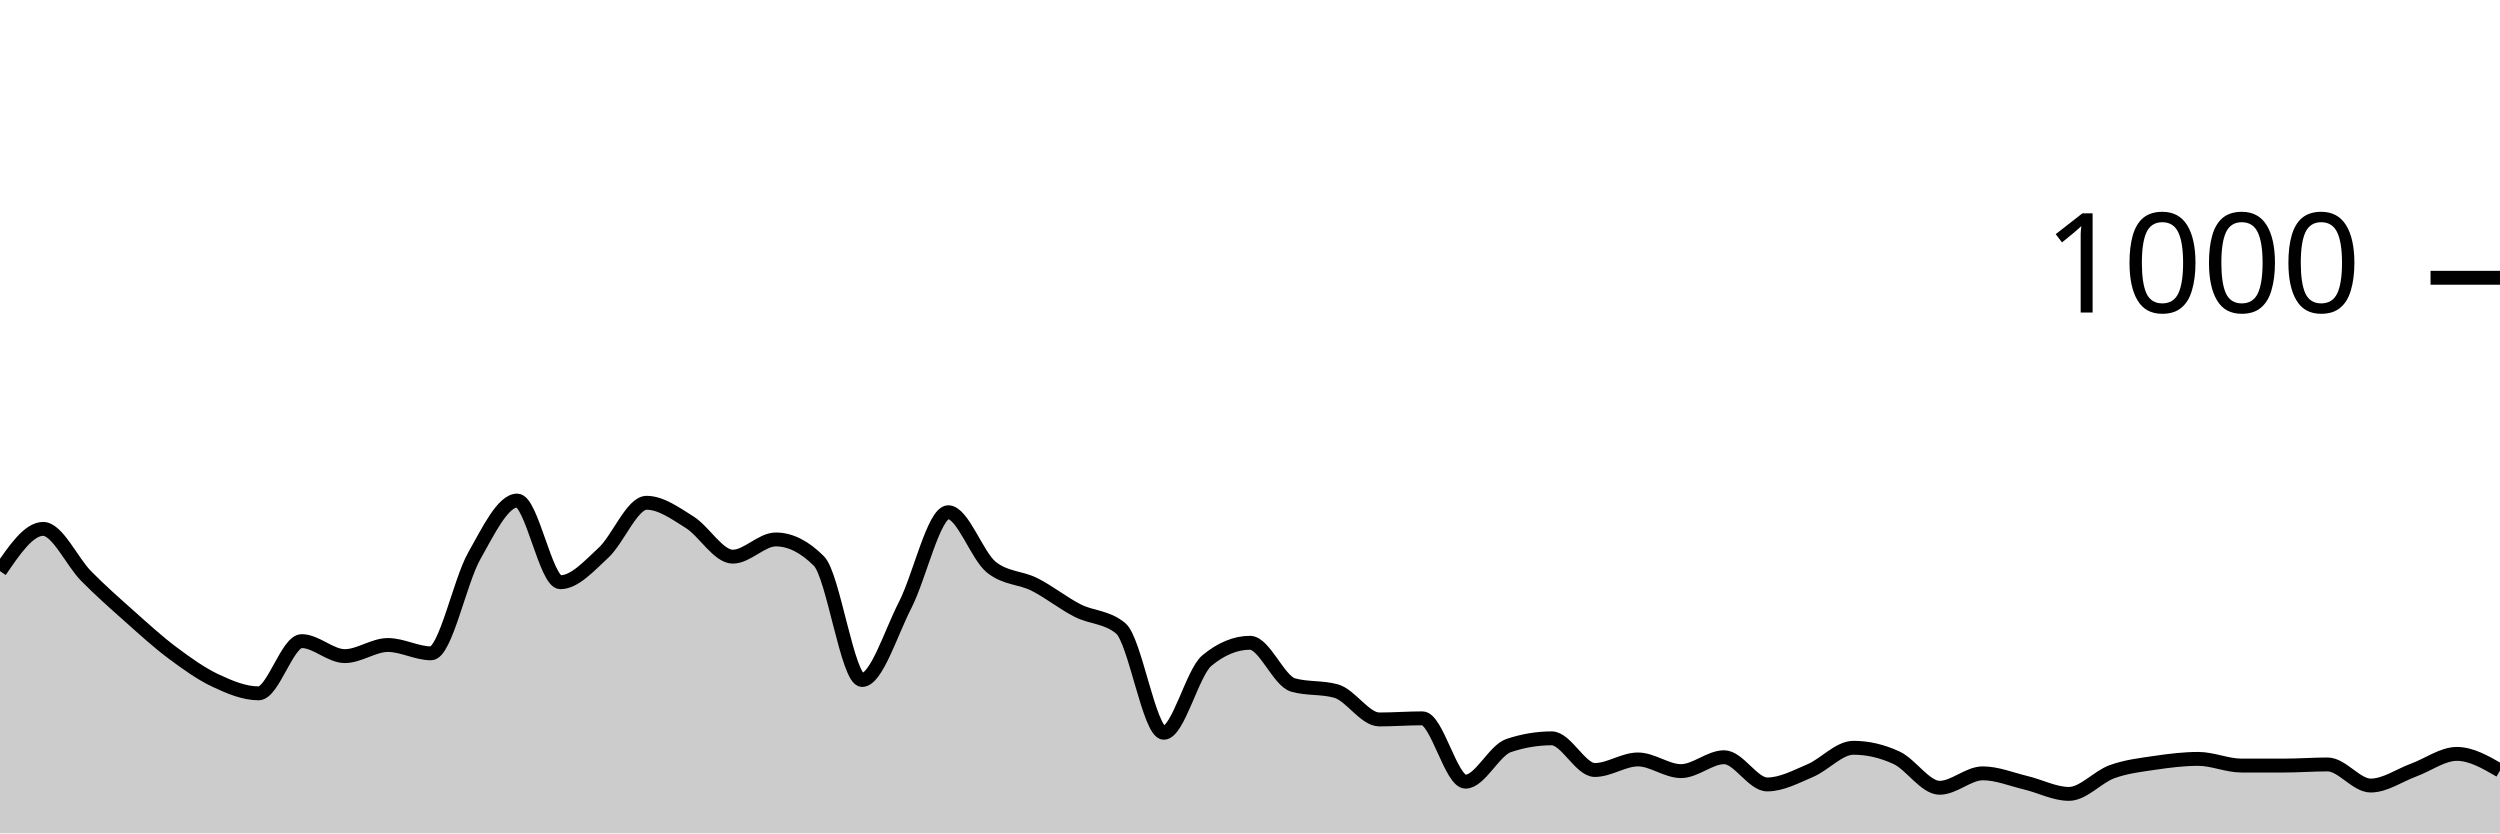
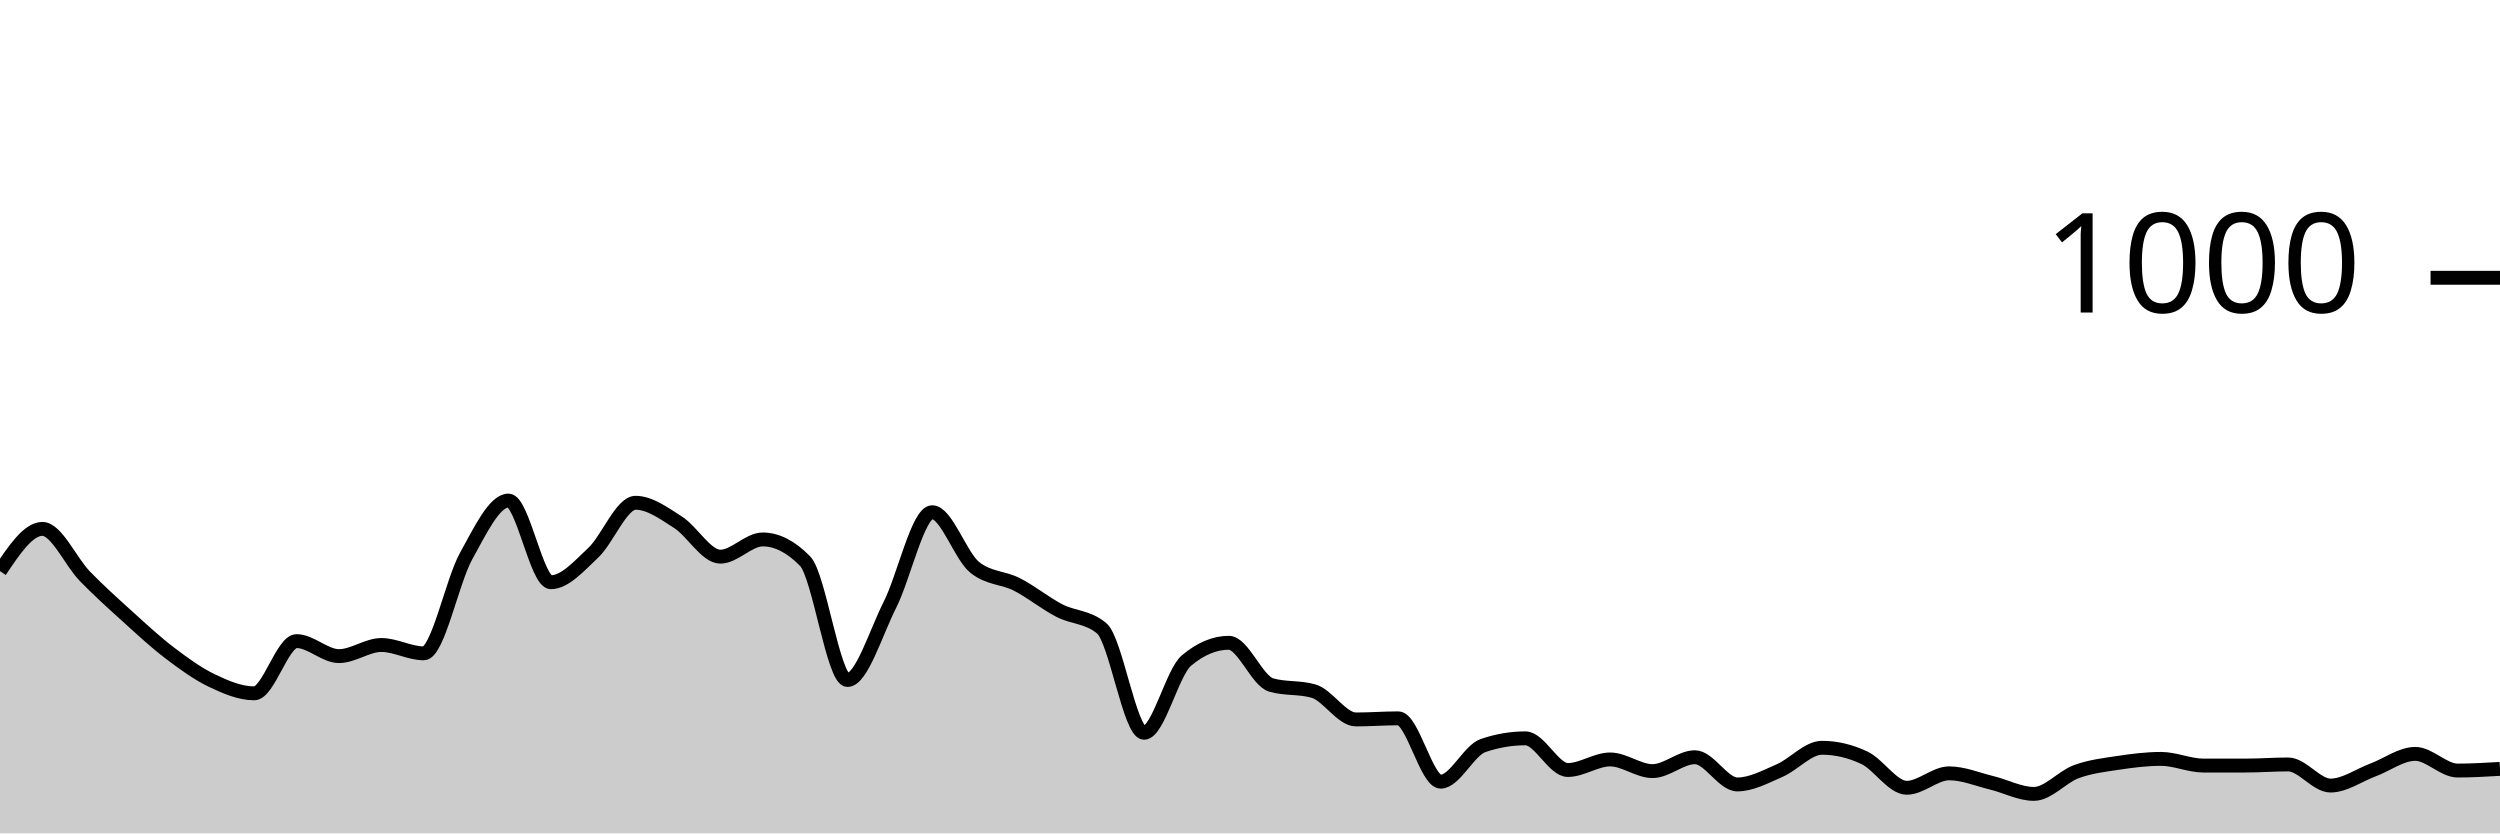
<svg xmlns="http://www.w3.org/2000/svg" viewBox="0 0 180 60">
  <g transform="translate(0,20)">
-     <path class="area" fill="rgba(0, 0, 0, 0.2)" d="M0,21.12C1.034,19.6,2.069,18.08,3.103,18.08C4.138,18.08,5.172,20.433,6.207,21.48C7.241,22.527,8.276,23.44,9.31,24.36C10.345,25.28,11.379,26.227,12.414,27C13.448,27.773,14.483,28.513,15.517,29C16.552,29.487,17.586,29.92,18.621,29.92C19.655,29.92,20.69,26.16,21.724,26.16C22.759,26.16,23.793,27.24,24.828,27.24C25.862,27.24,26.897,26.44,27.931,26.44C28.966,26.44,30,27.04,31.034,27.04C32.069,27.04,33.103,21.873,34.138,20.04C35.172,18.207,36.207,16.04,37.241,16.04C38.276,16.04,39.31,21.92,40.345,21.92C41.379,21.92,42.414,20.753,43.448,19.8C44.483,18.847,45.517,16.2,46.552,16.2C47.586,16.2,48.621,16.953,49.655,17.6C50.69,18.247,51.724,20.08,52.759,20.08C53.793,20.08,54.828,18.84,55.862,18.84C56.897,18.84,57.931,19.36,58.966,20.4C60,21.44,61.034,28.96,62.069,28.96C63.103,28.96,64.138,25.573,65.172,23.56C66.207,21.547,67.241,16.88,68.276,16.88C69.31,16.88,70.345,20.013,71.379,20.84C72.414,21.667,73.448,21.56,74.483,22.08C75.517,22.6,76.552,23.433,77.586,23.96C78.621,24.487,79.655,24.387,80.69,25.24C81.724,26.093,82.759,32.76,83.793,32.76C84.828,32.76,85.862,28.413,86.897,27.56C87.931,26.707,88.966,26.28,90,26.28C91.034,26.28,92.069,29.027,93.103,29.32C94.138,29.613,95.172,29.467,96.207,29.76C97.241,30.053,98.276,31.8,99.31,31.8C100.345,31.8,101.379,31.72,102.414,31.72C103.448,31.72,104.483,36.28,105.517,36.28C106.552,36.28,107.586,34.027,108.621,33.68C109.655,33.333,110.69,33.16,111.724,33.16C112.759,33.16,113.793,35.44,114.828,35.44C115.862,35.44,116.897,34.68,117.931,34.68C118.966,34.68,120,35.52,121.034,35.52C122.069,35.52,123.103,34.52,124.138,34.52C125.172,34.52,126.207,36.48,127.241,36.48C128.276,36.48,129.31,35.92,130.345,35.48C131.379,35.04,132.414,33.84,133.448,33.84C134.483,33.84,135.517,34.08,136.552,34.56C137.586,35.04,138.621,36.72,139.655,36.72C140.69,36.72,141.724,35.68,142.759,35.68C143.793,35.68,144.828,36.113,145.862,36.36C146.897,36.607,147.931,37.16,148.966,37.16C150,37.16,151.034,35.933,152.069,35.56C153.103,35.187,154.138,35.073,155.172,34.92C156.207,34.767,157.241,34.64,158.276,34.64C159.31,34.64,160.345,35.12,161.379,35.12C162.414,35.12,163.448,35.12,164.483,35.12C165.517,35.12,166.552,35.04,167.586,35.04C168.621,35.04,169.655,36.56,170.69,36.56C171.724,36.56,172.759,35.82,173.793,35.44C174.828,35.06,175.862,34.28,176.897,34.28C177.931,34.28,178.966,34.88,180,35.48L180,40C178.966,40,177.931,40,176.897,40C175.862,40,174.828,40,173.793,40C172.759,40,171.724,40,170.69,40C169.655,40,168.621,40,167.586,40C166.552,40,165.517,40,164.483,40C163.448,40,162.414,40,161.379,40C160.345,40,159.31,40,158.276,40C157.241,40,156.207,40,155.172,40C154.138,40,153.103,40,152.069,40C151.034,40,150,40,148.966,40C147.931,40,146.897,40,145.862,40C144.828,40,143.793,40,142.759,40C141.724,40,140.69,40,139.655,40C138.621,40,137.586,40,136.552,40C135.517,40,134.483,40,133.448,40C132.414,40,131.379,40,130.345,40C129.31,40,128.276,40,127.241,40C126.207,40,125.172,40,124.138,40C123.103,40,122.069,40,121.034,40C120,40,118.966,40,117.931,40C116.897,40,115.862,40,114.828,40C113.793,40,112.759,40,111.724,40C110.69,40,109.655,40,108.621,40C107.586,40,106.552,40,105.517,40C104.483,40,103.448,40,102.414,40C101.379,40,100.345,40,99.31,40C98.276,40,97.241,40,96.207,40C95.172,40,94.138,40,93.103,40C92.069,40,91.034,40,90,40C88.966,40,87.931,40,86.897,40C85.862,40,84.828,40,83.793,40C82.759,40,81.724,40,80.69,40C79.655,40,78.621,40,77.586,40C76.552,40,75.517,40,74.483,40C73.448,40,72.414,40,71.379,40C70.345,40,69.31,40,68.276,40C67.241,40,66.207,40,65.172,40C64.138,40,63.103,40,62.069,40C61.034,40,60,40,58.966,40C57.931,40,56.897,40,55.862,40C54.828,40,53.793,40,52.759,40C51.724,40,50.69,40,49.655,40C48.621,40,47.586,40,46.552,40C45.517,40,44.483,40,43.448,40C42.414,40,41.379,40,40.345,40C39.31,40,38.276,40,37.241,40C36.207,40,35.172,40,34.138,40C33.103,40,32.069,40,31.034,40C30,40,28.966,40,27.931,40C26.897,40,25.862,40,24.828,40C23.793,40,22.759,40,21.724,40C20.69,40,19.655,40,18.621,40C17.586,40,16.552,40,15.517,40C14.483,40,13.448,40,12.414,40C11.379,40,10.345,40,9.31,40C8.276,40,7.241,40,6.207,40C5.172,40,4.138,40,3.103,40C2.069,40,1.034,40,0,40Z" />
-     <path class="line" stroke="black" fill="none" d="M0,21.12C1.034,19.6,2.069,18.08,3.103,18.08C4.138,18.08,5.172,20.433,6.207,21.48C7.241,22.527,8.276,23.44,9.31,24.36C10.345,25.28,11.379,26.227,12.414,27C13.448,27.773,14.483,28.513,15.517,29C16.552,29.487,17.586,29.92,18.621,29.92C19.655,29.92,20.69,26.16,21.724,26.16C22.759,26.16,23.793,27.24,24.828,27.24C25.862,27.24,26.897,26.44,27.931,26.44C28.966,26.44,30,27.04,31.034,27.04C32.069,27.04,33.103,21.873,34.138,20.04C35.172,18.207,36.207,16.04,37.241,16.04C38.276,16.04,39.31,21.92,40.345,21.92C41.379,21.92,42.414,20.753,43.448,19.8C44.483,18.847,45.517,16.2,46.552,16.2C47.586,16.2,48.621,16.953,49.655,17.6C50.69,18.247,51.724,20.08,52.759,20.08C53.793,20.08,54.828,18.84,55.862,18.84C56.897,18.84,57.931,19.36,58.966,20.4C60,21.44,61.034,28.96,62.069,28.96C63.103,28.96,64.138,25.573,65.172,23.56C66.207,21.547,67.241,16.88,68.276,16.88C69.31,16.88,70.345,20.013,71.379,20.84C72.414,21.667,73.448,21.56,74.483,22.08C75.517,22.6,76.552,23.433,77.586,23.96C78.621,24.487,79.655,24.387,80.69,25.24C81.724,26.093,82.759,32.76,83.793,32.76C84.828,32.76,85.862,28.413,86.897,27.56C87.931,26.707,88.966,26.28,90,26.28C91.034,26.28,92.069,29.027,93.103,29.32C94.138,29.613,95.172,29.467,96.207,29.76C97.241,30.053,98.276,31.8,99.31,31.8C100.345,31.8,101.379,31.72,102.414,31.72C103.448,31.72,104.483,36.28,105.517,36.28C106.552,36.28,107.586,34.027,108.621,33.68C109.655,33.333,110.69,33.16,111.724,33.16C112.759,33.16,113.793,35.44,114.828,35.44C115.862,35.44,116.897,34.68,117.931,34.68C118.966,34.68,120,35.52,121.034,35.52C122.069,35.52,123.103,34.52,124.138,34.52C125.172,34.52,126.207,36.48,127.241,36.48C128.276,36.48,129.31,35.92,130.345,35.48C131.379,35.04,132.414,33.84,133.448,33.84C134.483,33.84,135.517,34.08,136.552,34.56C137.586,35.04,138.621,36.72,139.655,36.72C140.69,36.72,141.724,35.68,142.759,35.68C143.793,35.68,144.828,36.113,145.862,36.36C146.897,36.607,147.931,37.16,148.966,37.16C150,37.16,151.034,35.933,152.069,35.56C153.103,35.187,154.138,35.073,155.172,34.92C156.207,34.767,157.241,34.64,158.276,34.64C159.31,34.64,160.345,35.12,161.379,35.12C162.414,35.12,163.448,35.12,164.483,35.12C165.517,35.12,166.552,35.04,167.586,35.04C168.621,35.04,169.655,36.56,170.69,36.56C171.724,36.56,172.759,35.82,173.793,35.44C174.828,35.06,175.862,34.28,176.897,34.28C177.931,34.28,178.966,34.88,180,35.48" />
+     <path class="area" fill="rgba(0, 0, 0, 0.2)" d="M0,21.12C1.017,19.6,2.034,18.08,3.051,18.08C4.068,18.08,5.085,20.433,6.102,21.48C7.119,22.527,8.136,23.44,9.153,24.36C10.169,25.28,11.186,26.227,12.203,27C13.22,27.773,14.237,28.513,15.254,29C16.271,29.487,17.288,29.92,18.305,29.92C19.322,29.92,20.339,26.16,21.356,26.16C22.373,26.16,23.39,27.24,24.407,27.24C25.424,27.24,26.441,26.44,27.458,26.44C28.475,26.44,29.492,27.04,30.508,27.04C31.525,27.04,32.542,21.873,33.559,20.04C34.576,18.207,35.593,16.04,36.61,16.04C37.627,16.04,38.644,21.92,39.661,21.92C40.678,21.92,41.695,20.753,42.712,19.8C43.729,18.847,44.746,16.2,45.763,16.2C46.78,16.2,47.797,16.953,48.814,17.6C49.831,18.247,50.847,20.08,51.864,20.08C52.881,20.08,53.898,18.84,54.915,18.84C55.932,18.84,56.949,19.36,57.966,20.4C58.983,21.44,60,28.96,61.017,28.96C62.034,28.96,63.051,25.573,64.068,23.56C65.085,21.547,66.102,16.88,67.119,16.88C68.136,16.88,69.153,20.013,70.169,20.84C71.186,21.667,72.203,21.56,73.22,22.08C74.237,22.6,75.254,23.433,76.271,23.96C77.288,24.487,78.305,24.387,79.322,25.24C80.339,26.093,81.356,32.76,82.373,32.76C83.39,32.76,84.407,28.413,85.424,27.56C86.441,26.707,87.458,26.28,88.475,26.28C89.492,26.28,90.508,29.027,91.525,29.32C92.542,29.613,93.559,29.467,94.576,29.76C95.593,30.053,96.61,31.8,97.627,31.8C98.644,31.8,99.661,31.72,100.678,31.72C101.695,31.72,102.712,36.28,103.729,36.28C104.746,36.28,105.763,34.027,106.78,33.68C107.797,33.333,108.814,33.16,109.831,33.16C110.847,33.16,111.864,35.44,112.881,35.44C113.898,35.44,114.915,34.68,115.932,34.68C116.949,34.68,117.966,35.52,118.983,35.52C120,35.52,121.017,34.52,122.034,34.52C123.051,34.52,124.068,36.48,125.085,36.48C126.102,36.48,127.119,35.92,128.136,35.48C129.153,35.04,130.169,33.84,131.186,33.84C132.203,33.84,133.22,34.08,134.237,34.56C135.254,35.04,136.271,36.72,137.288,36.72C138.305,36.72,139.322,35.68,140.339,35.68C141.356,35.68,142.373,36.113,143.39,36.36C144.407,36.607,145.424,37.16,146.441,37.16C147.458,37.16,148.475,35.933,149.492,35.56C150.508,35.187,151.525,35.073,152.542,34.92C153.559,34.767,154.576,34.64,155.593,34.64C156.61,34.64,157.627,35.12,158.644,35.12C159.661,35.12,160.678,35.12,161.695,35.12C162.712,35.12,163.729,35.04,164.746,35.04C165.763,35.04,166.78,36.56,167.797,36.56C168.814,36.56,169.831,35.82,170.847,35.44C171.864,35.06,172.881,34.28,173.898,34.28C174.915,34.28,175.932,35.48,176.949,35.48C177.966,35.48,178.983,35.42,180,35.36L180,40C178.983,40,177.966,40,176.949,40C175.932,40,174.915,40,173.898,40C172.881,40,171.864,40,170.847,40C169.831,40,168.814,40,167.797,40C166.78,40,165.763,40,164.746,40C163.729,40,162.712,40,161.695,40C160.678,40,159.661,40,158.644,40C157.627,40,156.61,40,155.593,40C154.576,40,153.559,40,152.542,40C151.525,40,150.508,40,149.492,40C148.475,40,147.458,40,146.441,40C145.424,40,144.407,40,143.39,40C142.373,40,141.356,40,140.339,40C139.322,40,138.305,40,137.288,40C136.271,40,135.254,40,134.237,40C133.22,40,132.203,40,131.186,40C130.169,40,129.153,40,128.136,40C127.119,40,126.102,40,125.085,40C124.068,40,123.051,40,122.034,40C121.017,40,120,40,118.983,40C117.966,40,116.949,40,115.932,40C114.915,40,113.898,40,112.881,40C111.864,40,110.847,40,109.831,40C108.814,40,107.797,40,106.78,40C105.763,40,104.746,40,103.729,40C102.712,40,101.695,40,100.678,40C99.661,40,98.644,40,97.627,40C96.61,40,95.593,40,94.576,40C93.559,40,92.542,40,91.525,40C90.508,40,89.492,40,88.475,40C87.458,40,86.441,40,85.424,40C84.407,40,83.39,40,82.373,40C81.356,40,80.339,40,79.322,40C78.305,40,77.288,40,76.271,40C75.254,40,74.237,40,73.22,40C72.203,40,71.186,40,70.169,40C69.153,40,68.136,40,67.119,40C66.102,40,65.085,40,64.068,40C63.051,40,62.034,40,61.017,40C60,40,58.983,40,57.966,40C56.949,40,55.932,40,54.915,40C53.898,40,52.881,40,51.864,40C50.847,40,49.831,40,48.814,40C47.797,40,46.78,40,45.763,40C44.746,40,43.729,40,42.712,40C41.695,40,40.678,40,39.661,40C38.644,40,37.627,40,36.61,40C35.593,40,34.576,40,33.559,40C32.542,40,31.525,40,30.508,40C29.492,40,28.475,40,27.458,40C26.441,40,25.424,40,24.407,40C23.39,40,22.373,40,21.356,40C20.339,40,19.322,40,18.305,40C17.288,40,16.271,40,15.254,40C14.237,40,13.22,40,12.203,40C11.186,40,10.169,40,9.153,40C8.136,40,7.119,40,6.102,40C5.085,40,4.068,40,3.051,40C2.034,40,1.017,40,0,40Z" />
+     <path class="line" stroke="black" fill="none" d="M0,21.12C1.017,19.6,2.034,18.08,3.051,18.08C4.068,18.08,5.085,20.433,6.102,21.48C7.119,22.527,8.136,23.44,9.153,24.36C10.169,25.28,11.186,26.227,12.203,27C13.22,27.773,14.237,28.513,15.254,29C16.271,29.487,17.288,29.92,18.305,29.92C19.322,29.92,20.339,26.16,21.356,26.16C22.373,26.16,23.39,27.24,24.407,27.24C25.424,27.24,26.441,26.44,27.458,26.44C28.475,26.44,29.492,27.04,30.508,27.04C31.525,27.04,32.542,21.873,33.559,20.04C34.576,18.207,35.593,16.04,36.61,16.04C37.627,16.04,38.644,21.92,39.661,21.92C40.678,21.92,41.695,20.753,42.712,19.8C43.729,18.847,44.746,16.2,45.763,16.2C46.78,16.2,47.797,16.953,48.814,17.6C49.831,18.247,50.847,20.08,51.864,20.08C52.881,20.08,53.898,18.84,54.915,18.84C55.932,18.84,56.949,19.36,57.966,20.4C58.983,21.44,60,28.96,61.017,28.96C62.034,28.96,63.051,25.573,64.068,23.56C65.085,21.547,66.102,16.88,67.119,16.88C68.136,16.88,69.153,20.013,70.169,20.84C71.186,21.667,72.203,21.56,73.22,22.08C74.237,22.6,75.254,23.433,76.271,23.96C77.288,24.487,78.305,24.387,79.322,25.24C80.339,26.093,81.356,32.76,82.373,32.76C83.39,32.76,84.407,28.413,85.424,27.56C86.441,26.707,87.458,26.28,88.475,26.28C89.492,26.28,90.508,29.027,91.525,29.32C92.542,29.613,93.559,29.467,94.576,29.76C95.593,30.053,96.61,31.8,97.627,31.8C98.644,31.8,99.661,31.72,100.678,31.72C101.695,31.72,102.712,36.28,103.729,36.28C104.746,36.28,105.763,34.027,106.78,33.68C107.797,33.333,108.814,33.16,109.831,33.16C110.847,33.16,111.864,35.44,112.881,35.44C113.898,35.44,114.915,34.68,115.932,34.68C116.949,34.68,117.966,35.52,118.983,35.52C120,35.52,121.017,34.52,122.034,34.52C123.051,34.52,124.068,36.48,125.085,36.48C126.102,36.48,127.119,35.92,128.136,35.48C129.153,35.04,130.169,33.84,131.186,33.84C132.203,33.84,133.22,34.08,134.237,34.56C135.254,35.04,136.271,36.72,137.288,36.72C138.305,36.72,139.322,35.68,140.339,35.68C141.356,35.68,142.373,36.113,143.39,36.36C144.407,36.607,145.424,37.16,146.441,37.16C147.458,37.16,148.475,35.933,149.492,35.56C150.508,35.187,151.525,35.073,152.542,34.92C153.559,34.767,154.576,34.64,155.593,34.64C156.61,34.64,157.627,35.12,158.644,35.12C159.661,35.12,160.678,35.12,161.695,35.12C162.712,35.12,163.729,35.04,164.746,35.04C165.763,35.04,166.78,36.56,167.797,36.56C168.814,36.56,169.831,35.82,170.847,35.44C171.864,35.06,172.881,34.28,173.898,34.28C174.915,34.28,175.932,35.48,176.949,35.48C177.966,35.48,178.983,35.42,180,35.36" />
    <path class="axis-ceiling" stroke-width="1" stroke="black" fill="none" d="M175,0L180,0" />
    <text class="axis-ceiling-label" font-family="sans-serif" text-anchor="end" font-size="10px" x="170" y="2.5">1000</text>
  </g>
</svg>
